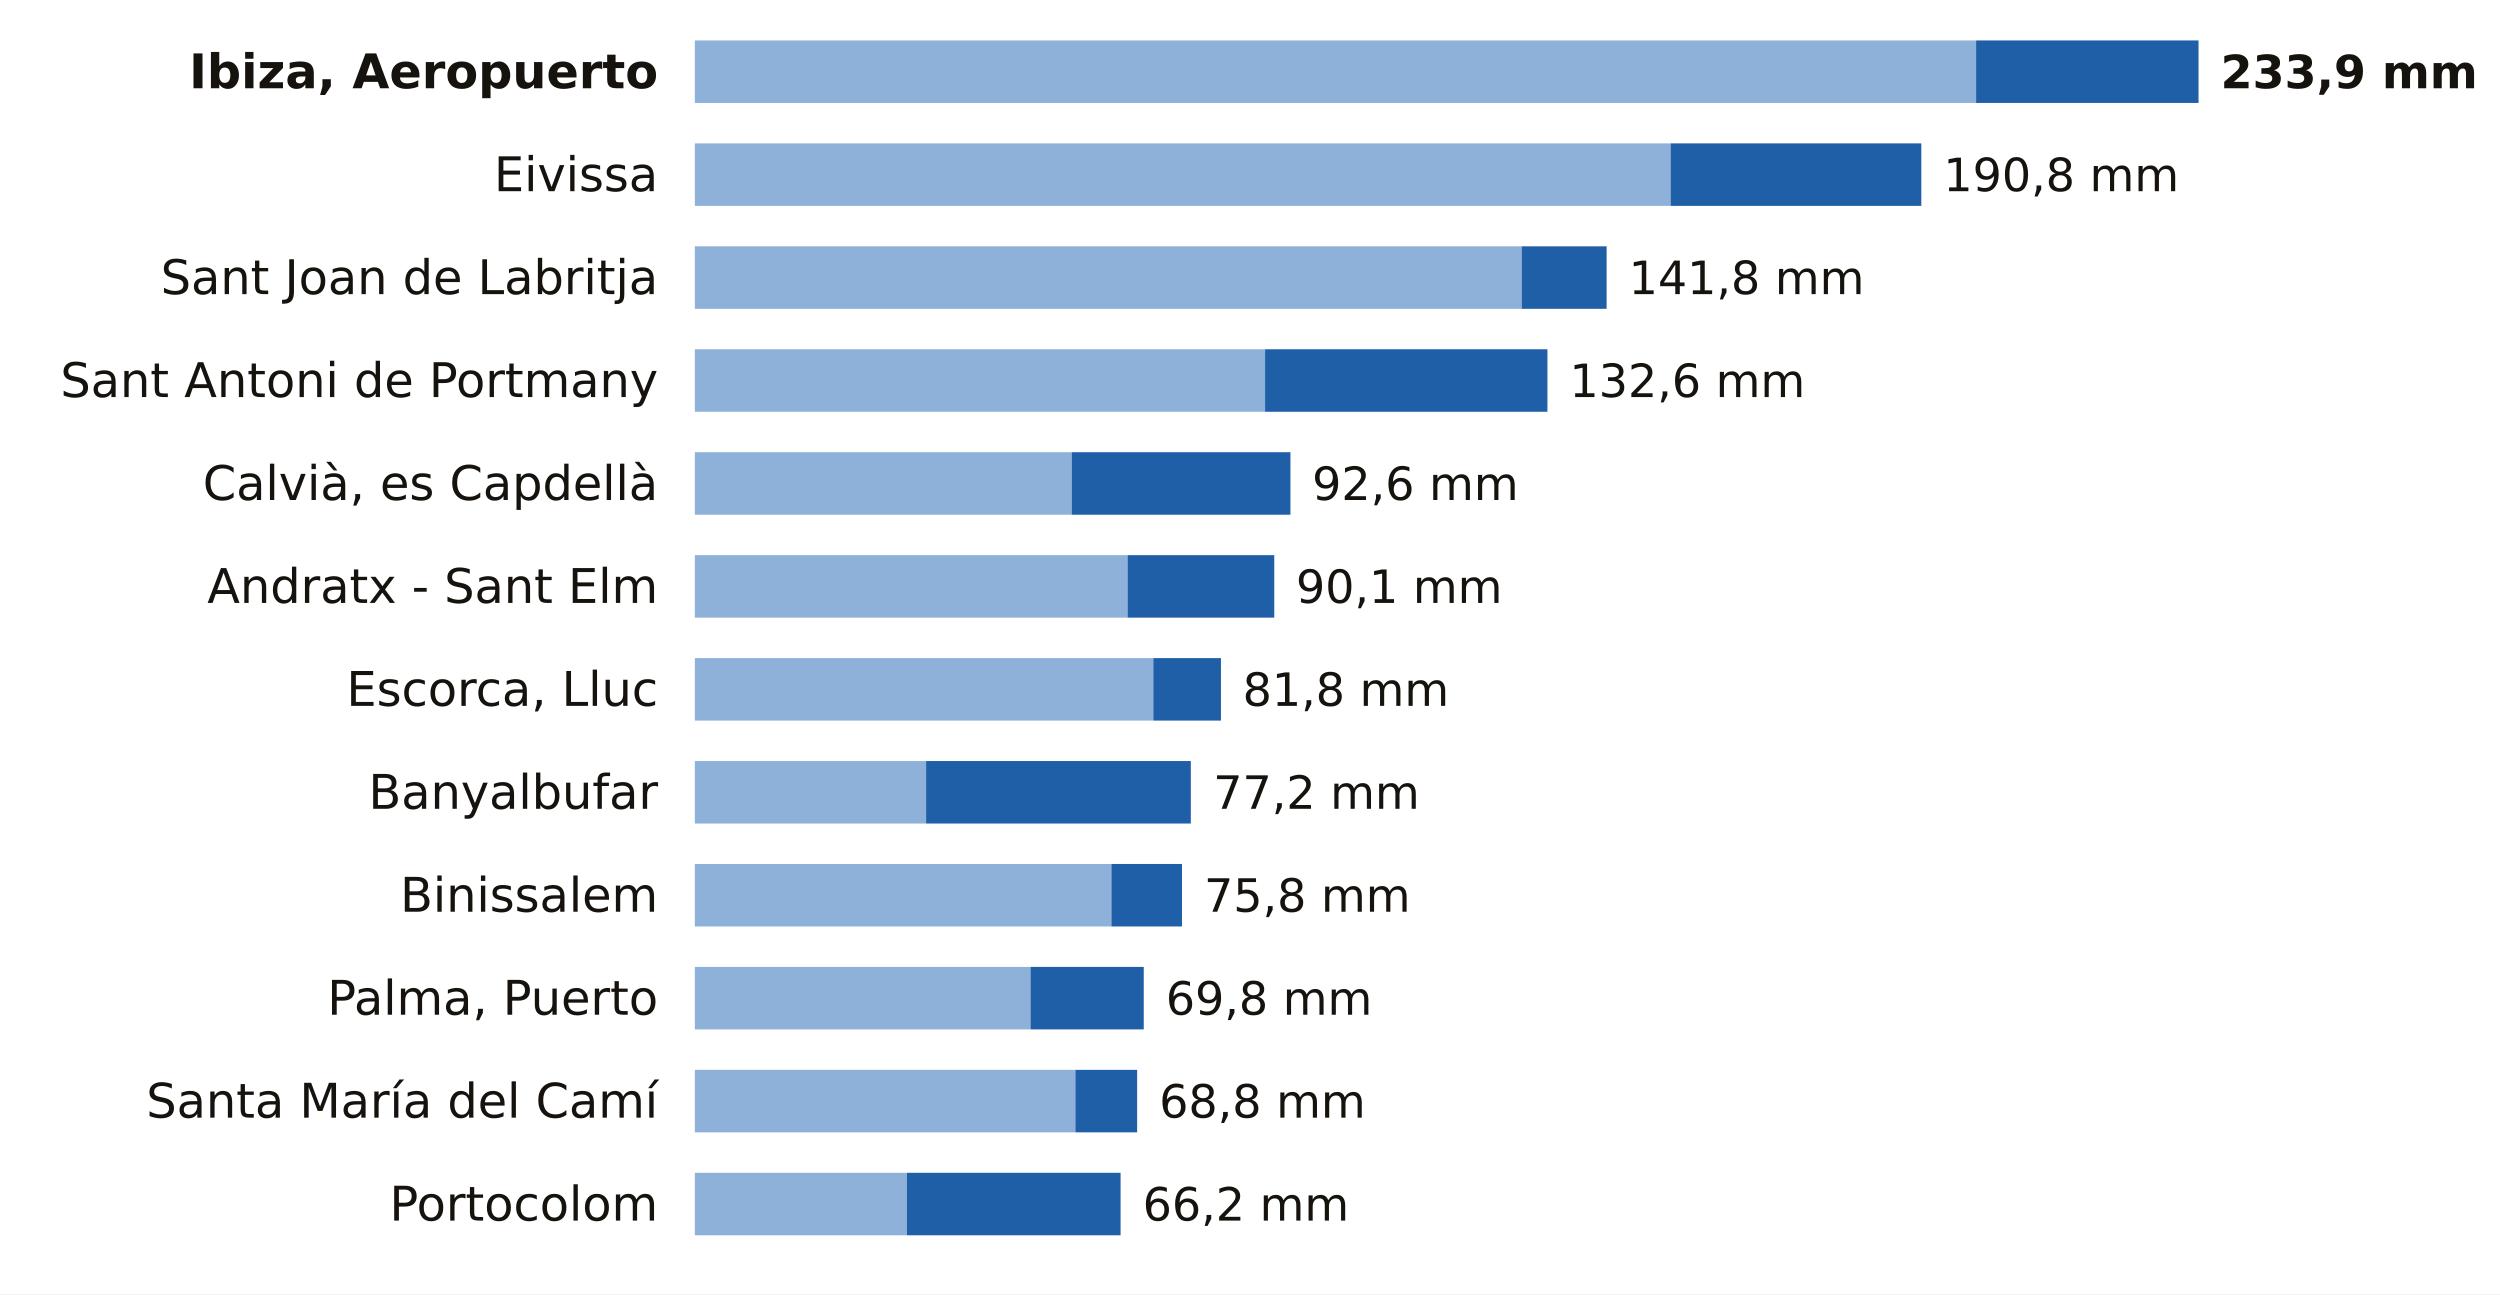
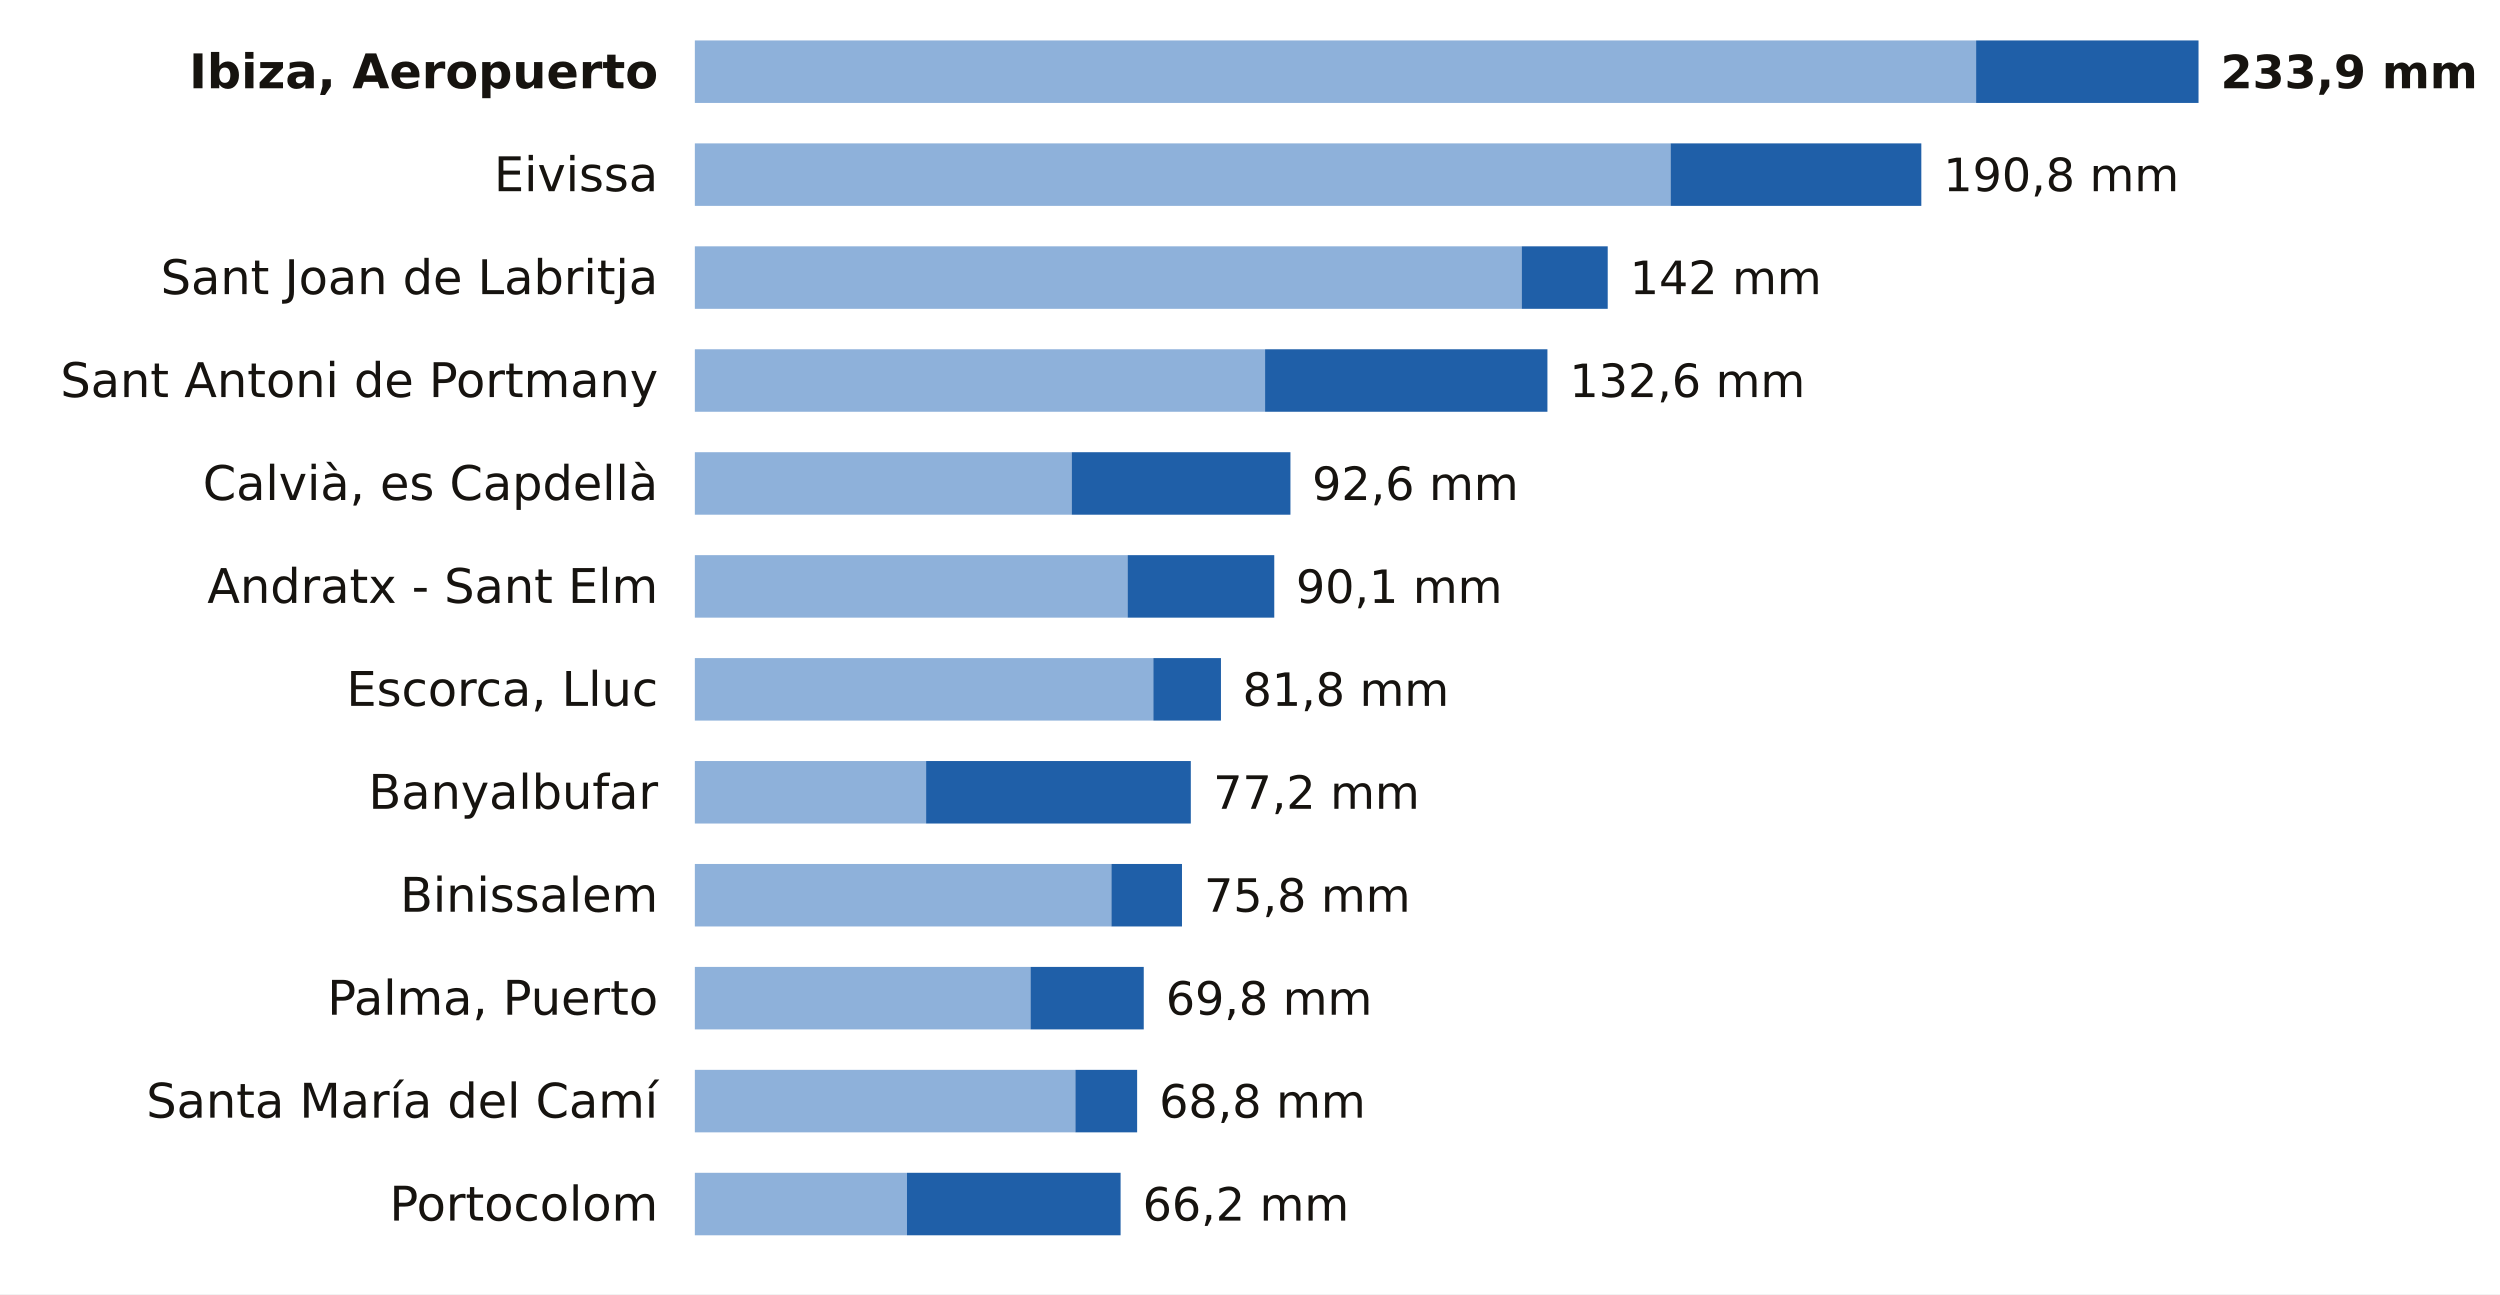
<svg xmlns="http://www.w3.org/2000/svg" viewBox="0 0 680 352" width="680" height="352" role="img" aria-label="La lluvia de los últimos 7 días en las estaciones de AEMET de Illes Balears">
  <rect width="680" height="352" fill="#FFFFFF" />
  <text x="179.0" y="24.0" font-size="13" fill="#16130F" text-anchor="end" font-weight="600" font-family="Public Sans, DejaVu Sans, Arial, sans-serif">Ibiza, Aeropuerto</text>
  <rect x="189" y="11" width="348.5" height="17" fill="#8EB1DA" />
  <rect x="537.5" y="11" width="60.5" height="17" fill="#1F5FA8" />
  <text x="604.0" y="24.0" font-size="12.5" fill="#16130F" text-anchor="start" font-weight="700" font-family="Public Sans, DejaVu Sans, Arial, sans-serif">233,9 mm</text>
  <text x="179.0" y="52.0" font-size="13" fill="#16130F" text-anchor="end" font-weight="400" font-family="Public Sans, DejaVu Sans, Arial, sans-serif">Eivissa</text>
  <rect x="189" y="39" width="265.4" height="17" fill="#8EB1DA" />
  <rect x="454.4" y="39" width="68.2" height="17" fill="#1F5FA8" />
  <text x="528.6" y="52.0" font-size="12.5" fill="#16130F" text-anchor="start" font-weight="500" font-family="Public Sans, DejaVu Sans, Arial, sans-serif">190,8 mm</text>
  <text x="179.0" y="80.0" font-size="13" fill="#16130F" text-anchor="end" font-weight="400" font-family="Public Sans, DejaVu Sans, Arial, sans-serif">Sant Joan de Labritja</text>
  <rect x="189" y="67" width="224.9" height="17" fill="#8EB1DA" />
-   <rect x="413.9" y="67" width="23.1" height="17" fill="#1F5FA8" />
-   <text x="443.0" y="80.0" font-size="12.5" fill="#16130F" text-anchor="start" font-weight="500" font-family="Public Sans, DejaVu Sans, Arial, sans-serif">141,8 mm</text>
+   <rect x="413.9" y="67" width="23.4" height="17" fill="#1F5FA8" />
+   <text x="443.3" y="80.0" font-size="12.5" fill="#16130F" text-anchor="start" font-weight="500" font-family="Public Sans, DejaVu Sans, Arial, sans-serif">142 mm</text>
  <text x="179.0" y="108.0" font-size="13" fill="#16130F" text-anchor="end" font-weight="400" font-family="Public Sans, DejaVu Sans, Arial, sans-serif">Sant Antoni de Portmany</text>
  <rect x="189" y="95" width="155.1" height="17" fill="#8EB1DA" />
  <rect x="344.1" y="95" width="76.8" height="17" fill="#1F5FA8" />
  <text x="426.9" y="108.0" font-size="12.5" fill="#16130F" text-anchor="start" font-weight="500" font-family="Public Sans, DejaVu Sans, Arial, sans-serif">132,6 mm</text>
  <text x="179.0" y="136.0" font-size="13" fill="#16130F" text-anchor="end" font-weight="400" font-family="Public Sans, DejaVu Sans, Arial, sans-serif">Calvià, es Capdellà</text>
  <rect x="189" y="123" width="102.5" height="17" fill="#8EB1DA" />
  <rect x="291.5" y="123" width="59.5" height="17" fill="#1F5FA8" />
  <text x="356.9" y="136.0" font-size="12.5" fill="#16130F" text-anchor="start" font-weight="500" font-family="Public Sans, DejaVu Sans, Arial, sans-serif">92,6 mm</text>
  <text x="179.0" y="164.0" font-size="13" fill="#16130F" text-anchor="end" font-weight="400" font-family="Public Sans, DejaVu Sans, Arial, sans-serif">Andratx - Sant Elm</text>
  <rect x="189" y="151" width="117.7" height="17" fill="#8EB1DA" />
  <rect x="306.7" y="151" width="39.9" height="17" fill="#1F5FA8" />
  <text x="352.5" y="164.0" font-size="12.5" fill="#16130F" text-anchor="start" font-weight="500" font-family="Public Sans, DejaVu Sans, Arial, sans-serif">90,1 mm</text>
  <text x="179.0" y="192.0" font-size="13" fill="#16130F" text-anchor="end" font-weight="400" font-family="Public Sans, DejaVu Sans, Arial, sans-serif">Escorca, Lluc</text>
  <rect x="189" y="179" width="124.7" height="17" fill="#8EB1DA" />
  <rect x="313.7" y="179" width="18.4" height="17" fill="#1F5FA8" />
  <text x="338.0" y="192.0" font-size="12.5" fill="#16130F" text-anchor="start" font-weight="500" font-family="Public Sans, DejaVu Sans, Arial, sans-serif">81,8 mm</text>
  <text x="179.0" y="220.0" font-size="13" fill="#16130F" text-anchor="end" font-weight="400" font-family="Public Sans, DejaVu Sans, Arial, sans-serif">Banyalbufar</text>
  <rect x="189" y="207" width="62.9" height="17" fill="#8EB1DA" />
  <rect x="251.9" y="207" width="72.0" height="17" fill="#1F5FA8" />
  <text x="330.0" y="220.0" font-size="12.5" fill="#16130F" text-anchor="start" font-weight="500" font-family="Public Sans, DejaVu Sans, Arial, sans-serif">77,2 mm</text>
  <text x="179.0" y="248.0" font-size="13" fill="#16130F" text-anchor="end" font-weight="400" font-family="Public Sans, DejaVu Sans, Arial, sans-serif">Binissalem</text>
  <rect x="189" y="235" width="113.3" height="17" fill="#8EB1DA" />
  <rect x="302.3" y="235" width="19.2" height="17" fill="#1F5FA8" />
  <text x="327.5" y="248.0" font-size="12.5" fill="#16130F" text-anchor="start" font-weight="500" font-family="Public Sans, DejaVu Sans, Arial, sans-serif">75,8 mm</text>
  <text x="179.0" y="276.0" font-size="13" fill="#16130F" text-anchor="end" font-weight="400" font-family="Public Sans, DejaVu Sans, Arial, sans-serif">Palma, Puerto</text>
  <rect x="189" y="263" width="91.3" height="17" fill="#8EB1DA" />
  <rect x="280.3" y="263" width="30.8" height="17" fill="#1F5FA8" />
  <text x="317.1" y="276.0" font-size="12.5" fill="#16130F" text-anchor="start" font-weight="500" font-family="Public Sans, DejaVu Sans, Arial, sans-serif">69,8 mm</text>
  <text x="179.0" y="304.0" font-size="13" fill="#16130F" text-anchor="end" font-weight="400" font-family="Public Sans, DejaVu Sans, Arial, sans-serif">Santa María del Camí</text>
  <rect x="189" y="291" width="103.5" height="17" fill="#8EB1DA" />
  <rect x="292.5" y="291" width="16.8" height="17" fill="#1F5FA8" />
  <text x="315.3" y="304.0" font-size="12.5" fill="#16130F" text-anchor="start" font-weight="500" font-family="Public Sans, DejaVu Sans, Arial, sans-serif">68,8 mm</text>
  <text x="179.0" y="332.0" font-size="13" fill="#16130F" text-anchor="end" font-weight="400" font-family="Public Sans, DejaVu Sans, Arial, sans-serif">Portocolom</text>
  <rect x="189" y="319" width="57.7" height="17" fill="#8EB1DA" />
  <rect x="246.7" y="319" width="58.1" height="17" fill="#1F5FA8" />
  <text x="310.8" y="332.0" font-size="12.5" fill="#16130F" text-anchor="start" font-weight="500" font-family="Public Sans, DejaVu Sans, Arial, sans-serif">66,2 mm</text>
</svg>
